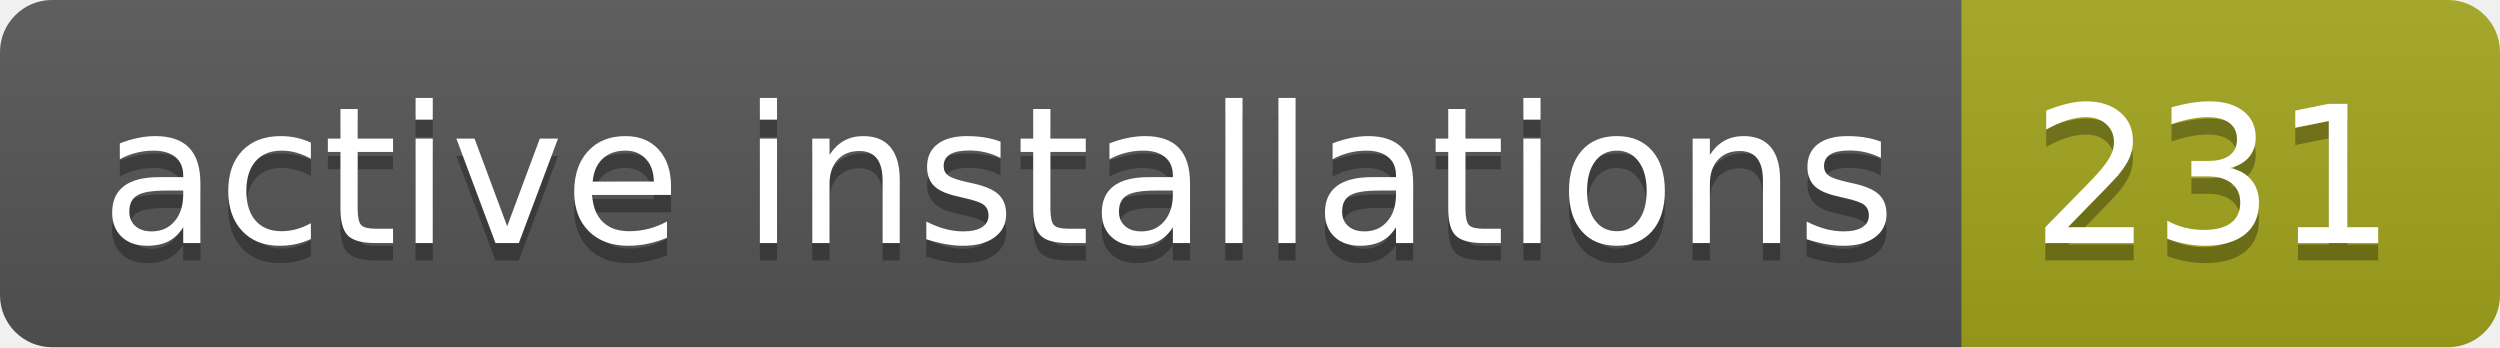
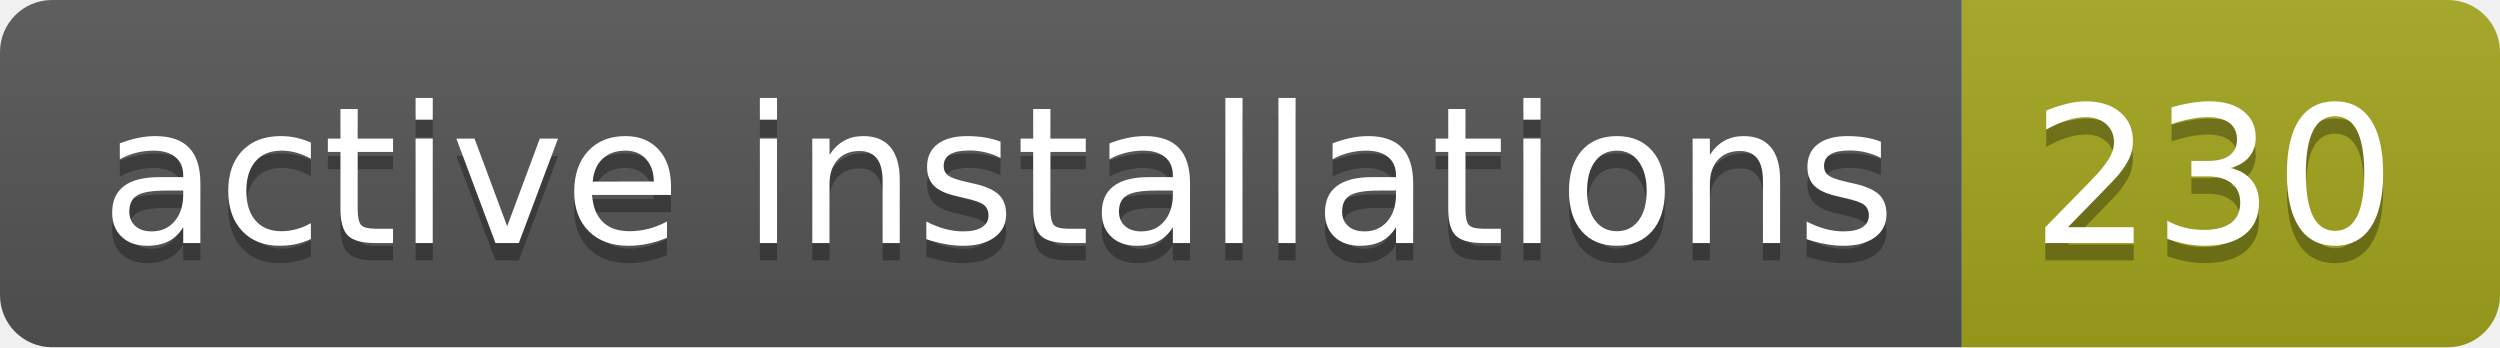
- <svg xmlns="http://www.w3.org/2000/svg" width="144" height="20" role="img" aria-label="active installations: 231">
+ <svg xmlns="http://www.w3.org/2000/svg" width="144" height="20" role="img" aria-label="active installations: 230">
  <linearGradient id="s" x2="0" y2="100%">
    <stop offset="0" stop-color="#bbb" stop-opacity=".1" />
    <stop offset="1" stop-opacity=".1" />
  </linearGradient>
  <clipPath id="r">
    <rect width="144" height="20" rx="3" fill="#fff" />
  </clipPath>
  <g clip-path="url(#r)">
    <rect width="113" height="20" fill="#555" />
    <rect x="113" width="31" height="20" fill="#a4a61d" />
    <rect width="144" height="20" fill="url(#s)" />
  </g>
  <g fill="#fff" text-anchor="middle" font-family="Verdana,Geneva,DejaVu Sans,sans-serif" text-rendering="geometricPrecision" font-size="110">
    <text aria-hidden="true" x="575" y="150" fill="#010101" fill-opacity=".3" transform="scale(.1)" textLength="1030">active installations</text>
    <text x="575" y="140" transform="scale(.1)" fill="#fff" textLength="1030">active installations</text>
-     <text aria-hidden="true" x="1275" y="150" fill="#010101" fill-opacity=".3" transform="scale(.1)" textLength="210">231</text>
-     <text x="1275" y="140" transform="scale(.1)" fill="#fff" textLength="210">231</text>
+     <text aria-hidden="true" x="1275" y="150" fill="#010101" fill-opacity=".3" transform="scale(.1)" textLength="210">230</text>
+     <text x="1275" y="140" transform="scale(.1)" fill="#fff" textLength="210">230</text>
  </g>
</svg>
